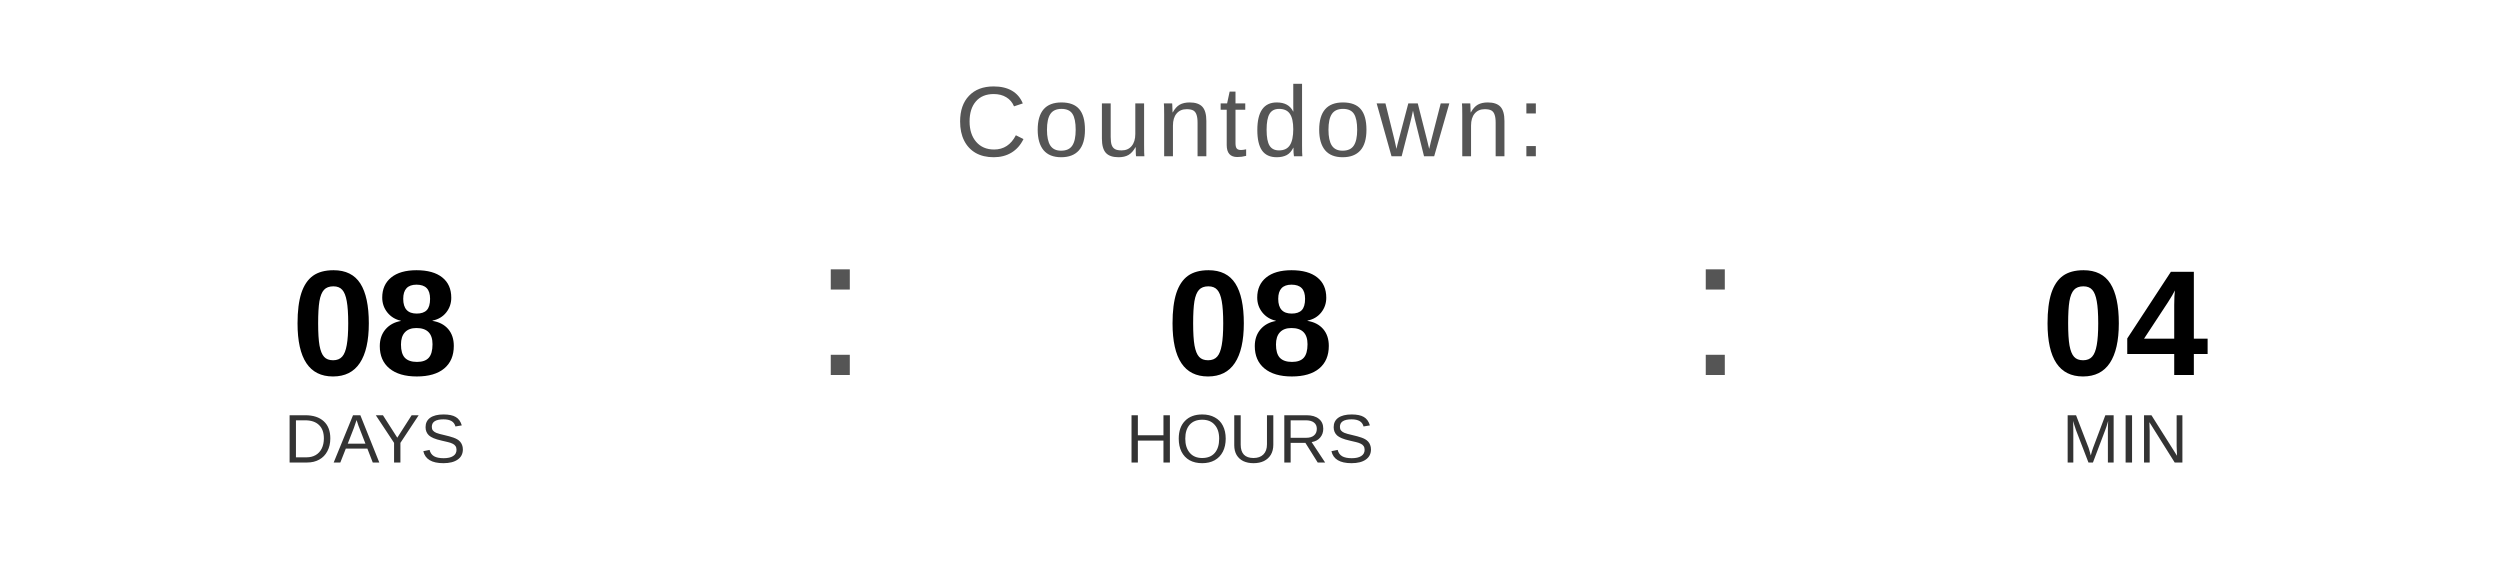
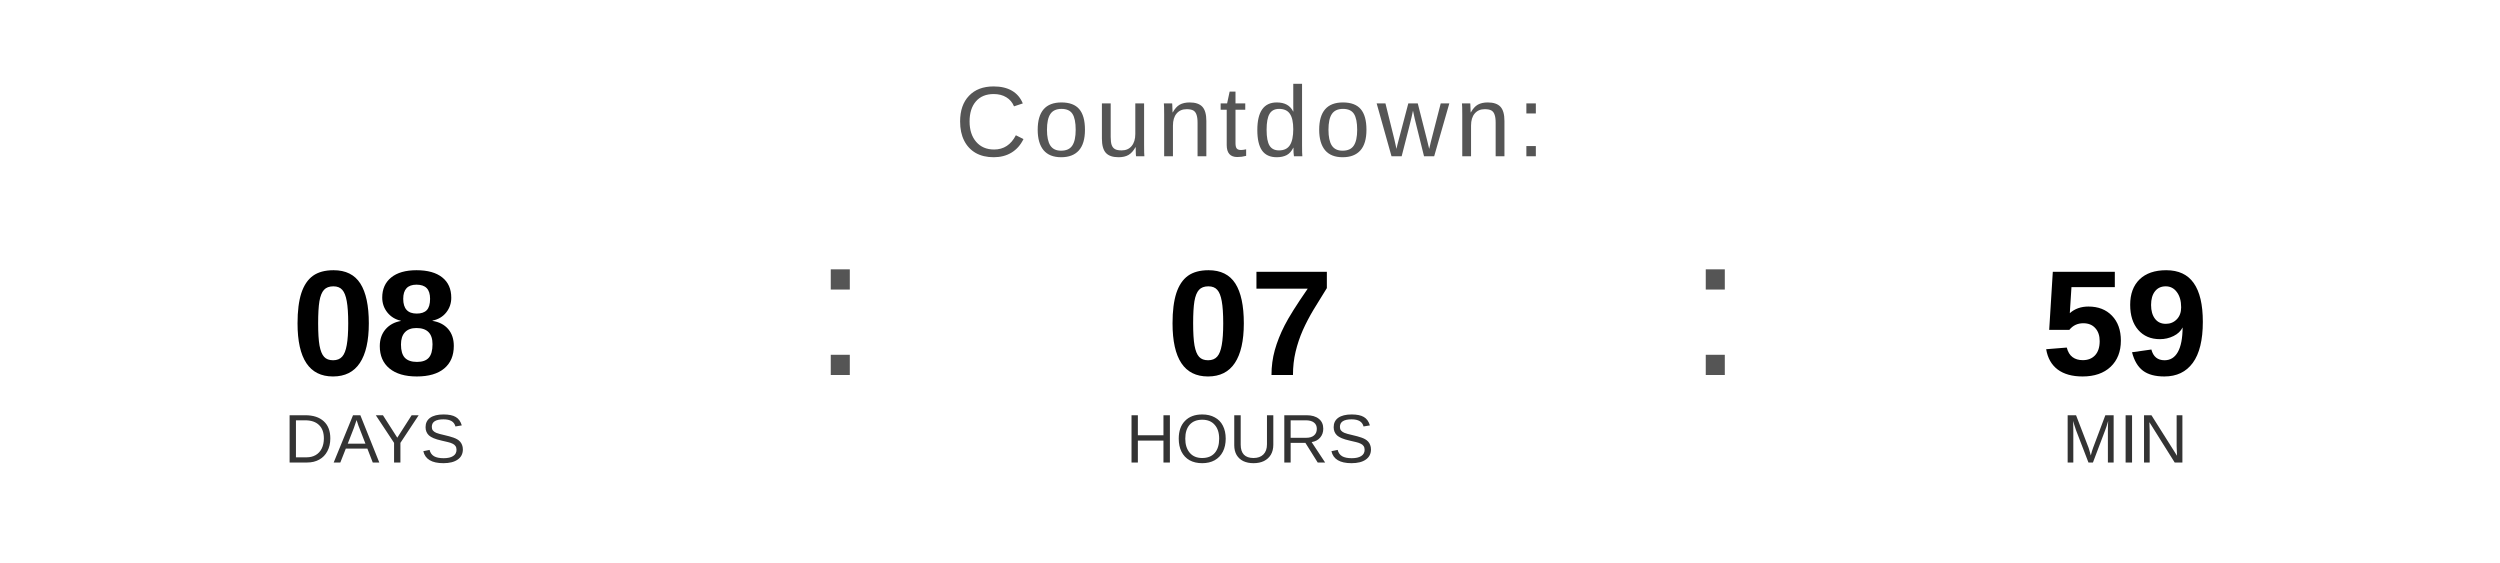
<svg xmlns="http://www.w3.org/2000/svg" width="400" height="90" viewBox="0 0 400 90">
  <text x="200" y="25" font-family="Arial, Helvetica, sans-serif" font-size="16" fill="#555555" text-anchor="middle" letter-spacing="1">
    Countdown:
  </text>
  <text x="60" y="60" font-family="Arial, Helvetica, sans-serif" font-size="24" font-weight="bold" fill="#000000" text-anchor="middle">08</text>
  <text x="60" y="74" font-family="Arial, Helvetica, sans-serif" font-size="11" fill="#333333" text-anchor="middle">DAYS</text>
  <text x="130" y="60" font-family="Arial, sans-serif" font-size="32" fill="#555555">:</text>
-   <text x="200" y="60" font-family="Arial, Helvetica, sans-serif" font-size="24" font-weight="bold" fill="#000000" text-anchor="middle">08</text>
+   <text x="200" y="60" font-family="Arial, Helvetica, sans-serif" font-size="24" font-weight="bold" fill="#000000" text-anchor="middle">07</text>
  <text x="200" y="74" font-family="Arial, Helvetica, sans-serif" font-size="11" fill="#333333" text-anchor="middle">HOURS</text>
  <text x="270" y="60" font-family="Arial, sans-serif" font-size="32" fill="#555555">:</text>
-   <text x="340" y="60" font-family="Arial, Helvetica, sans-serif" font-size="24" font-weight="bold" fill="#000000" text-anchor="middle">04</text>
+   <text x="340" y="60" font-family="Arial, Helvetica, sans-serif" font-size="24" font-weight="bold" fill="#000000" text-anchor="middle">59</text>
  <text x="340" y="74" font-family="Arial, Helvetica, sans-serif" font-size="11" fill="#333333" text-anchor="middle">MIN</text>
</svg>
